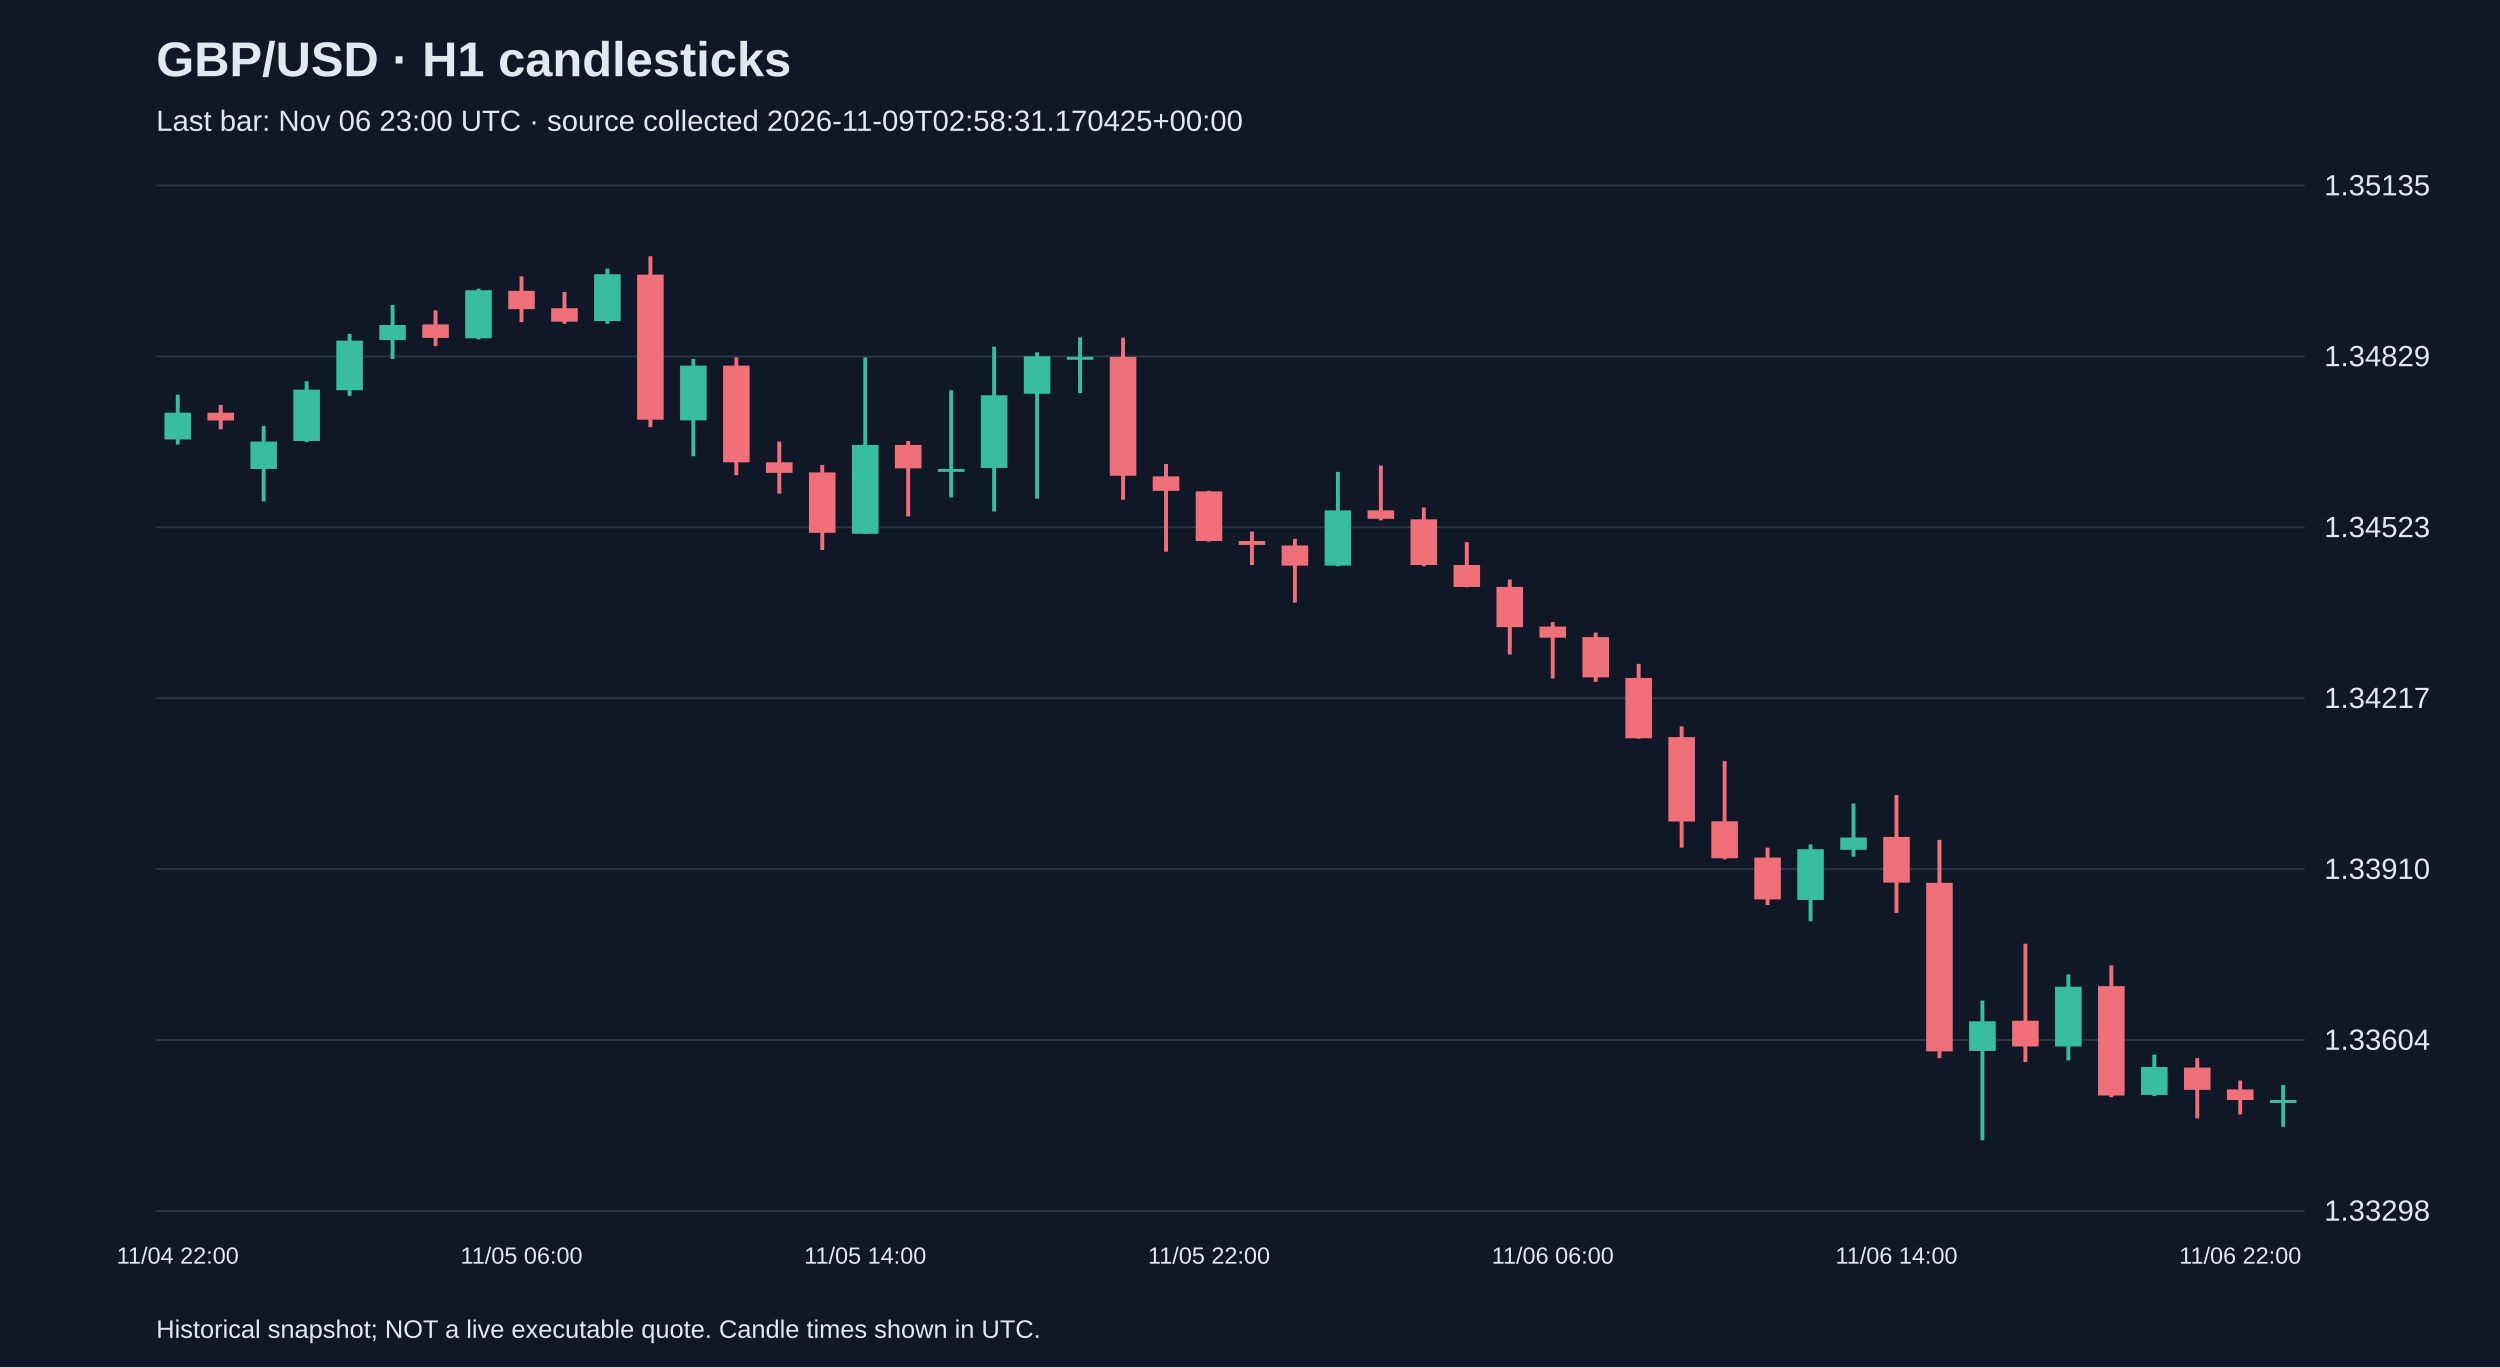
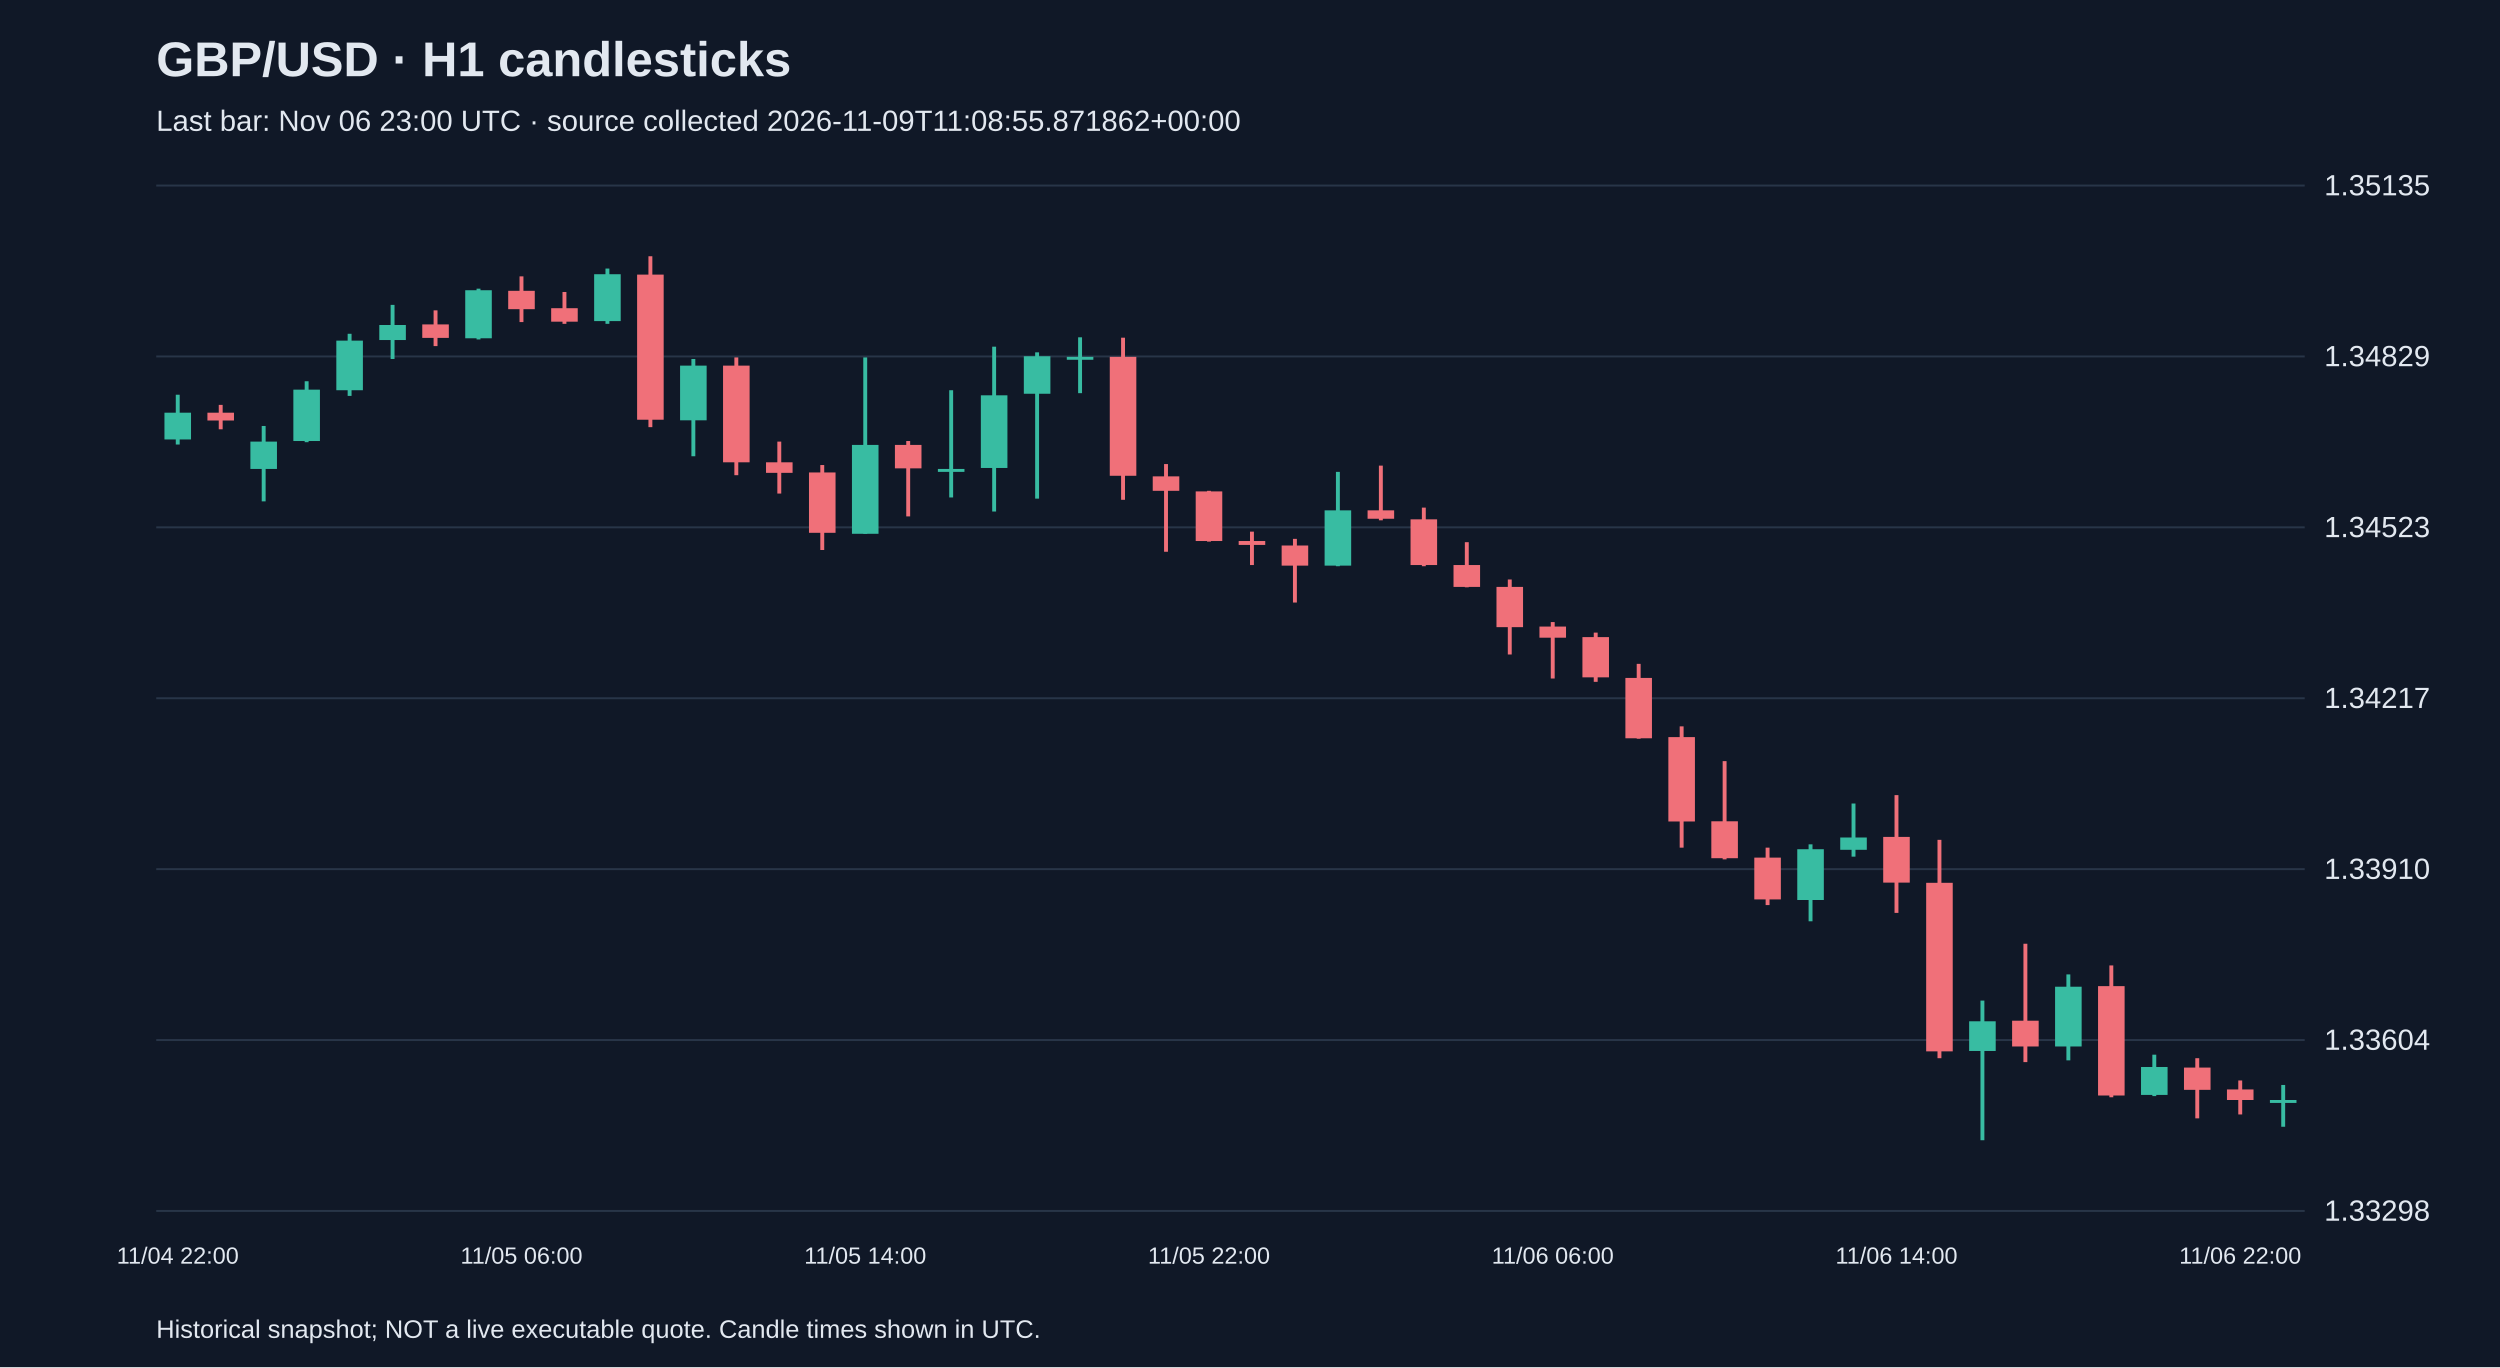
<svg xmlns="http://www.w3.org/2000/svg" viewBox="0 0 1280 700">
  <rect width="100%" height="100%" fill="#101827" />
  <style>text{font-family:Arial,sans-serif;fill:#e2e8f0}</style>
  <text x="80" y="39" font-size="25" font-weight="bold">GBP/USD · H1 candlesticks</text>
-   <text x="80" y="67" font-size="15" fill="#a6b1c5">Last bar: Nov 06 23:00 UTC · source collected 2026-11-09T02:58:31.170425+00:00</text>
+   <text x="80" y="67" font-size="15" fill="#a6b1c5">Last bar: Nov 06 23:00 UTC · source collected 2026-11-09T11:08:55.871862+00:00</text>
  <line x1="80" y1="620.0" x2="1180" y2="620.0" stroke="#283548" />
  <text x="1190" y="625.0" font-size="15">1.33298</text>
  <line x1="80" y1="532.5" x2="1180" y2="532.5" stroke="#283548" />
  <text x="1190" y="537.5" font-size="15">1.33604</text>
  <line x1="80" y1="445.0" x2="1180" y2="445.0" stroke="#283548" />
  <text x="1190" y="450.0" font-size="15">1.33910</text>
  <line x1="80" y1="357.5" x2="1180" y2="357.5" stroke="#283548" />
  <text x="1190" y="362.5" font-size="15">1.34217</text>
  <line x1="80" y1="270.0" x2="1180" y2="270.0" stroke="#283548" />
  <text x="1190" y="275.0" font-size="15">1.34523</text>
  <line x1="80" y1="182.5" x2="1180" y2="182.5" stroke="#283548" />
  <text x="1190" y="187.5" font-size="15">1.34829</text>
  <line x1="80" y1="95.0" x2="1180" y2="95.0" stroke="#283548" />
  <text x="1190" y="100.0" font-size="15">1.35135</text>
  <line x1="91.0" y1="202.1" x2="91.0" y2="227.6" stroke="#38bca2" stroke-width="2" />
  <rect x="84.2" y="211.3" width="13.6" height="13.7" fill="#38bca2" />
  <text x="91.0" y="647" text-anchor="middle" font-size="12">11/04 22:00</text>
  <line x1="113.0" y1="207.3" x2="113.0" y2="219.8" stroke="#f07079" stroke-width="2" />
  <rect x="106.2" y="211.3" width="13.6" height="4.0" fill="#f07079" />
  <line x1="135.0" y1="218.1" x2="135.0" y2="256.7" stroke="#38bca2" stroke-width="2" />
  <rect x="128.2" y="226.1" width="13.6" height="14.0" fill="#38bca2" />
  <line x1="157.0" y1="195.2" x2="157.0" y2="226.4" stroke="#38bca2" stroke-width="2" />
  <rect x="150.2" y="199.5" width="13.6" height="26.3" fill="#38bca2" />
  <line x1="179.0" y1="170.9" x2="179.0" y2="202.7" stroke="#38bca2" stroke-width="2" />
  <rect x="172.2" y="174.4" width="13.6" height="25.4" fill="#38bca2" />
  <line x1="201.0" y1="156.1" x2="201.0" y2="183.8" stroke="#38bca2" stroke-width="2" />
  <rect x="194.2" y="166.4" width="13.6" height="7.7" fill="#38bca2" />
  <line x1="223.0" y1="158.9" x2="223.0" y2="177.2" stroke="#f07079" stroke-width="2" />
  <rect x="216.2" y="166.1" width="13.6" height="6.9" fill="#f07079" />
  <line x1="245.0" y1="147.8" x2="245.0" y2="173.8" stroke="#38bca2" stroke-width="2" />
  <rect x="238.2" y="148.6" width="13.6" height="24.6" fill="#38bca2" />
  <line x1="267.0" y1="141.5" x2="267.0" y2="164.9" stroke="#f07079" stroke-width="2" />
  <rect x="260.2" y="148.9" width="13.6" height="9.4" fill="#f07079" />
  <text x="267.0" y="647" text-anchor="middle" font-size="12">11/05 06:00</text>
  <line x1="289.0" y1="149.5" x2="289.0" y2="165.8" stroke="#f07079" stroke-width="2" />
  <rect x="282.2" y="157.8" width="13.6" height="6.9" fill="#f07079" />
  <line x1="311.0" y1="137.5" x2="311.0" y2="165.8" stroke="#38bca2" stroke-width="2" />
  <rect x="304.2" y="140.4" width="13.6" height="24.0" fill="#38bca2" />
  <line x1="333.0" y1="131.2" x2="333.0" y2="218.7" stroke="#f07079" stroke-width="2" />
  <rect x="326.2" y="140.6" width="13.6" height="74.3" fill="#f07079" />
  <line x1="355.0" y1="183.8" x2="355.0" y2="233.6" stroke="#38bca2" stroke-width="2" />
  <rect x="348.2" y="187.2" width="13.6" height="28.0" fill="#38bca2" />
  <line x1="377.0" y1="183.0" x2="377.0" y2="243.3" stroke="#f07079" stroke-width="2" />
  <rect x="370.2" y="187.2" width="13.6" height="49.5" fill="#f07079" />
  <line x1="399.0" y1="226.1" x2="399.0" y2="252.7" stroke="#f07079" stroke-width="2" />
  <rect x="392.2" y="236.7" width="13.6" height="5.4" fill="#f07079" />
  <line x1="421.0" y1="238.1" x2="421.0" y2="281.6" stroke="#f07079" stroke-width="2" />
  <rect x="414.2" y="241.9" width="13.6" height="30.9" fill="#f07079" />
  <line x1="443.0" y1="183.0" x2="443.0" y2="273.3" stroke="#38bca2" stroke-width="2" />
  <rect x="436.2" y="227.8" width="13.6" height="45.5" fill="#38bca2" />
  <text x="443.0" y="647" text-anchor="middle" font-size="12">11/05 14:00</text>
  <line x1="465.0" y1="225.8" x2="465.0" y2="264.4" stroke="#f07079" stroke-width="2" />
  <rect x="458.2" y="227.8" width="13.6" height="12.0" fill="#f07079" />
  <line x1="487.0" y1="199.8" x2="487.0" y2="254.7" stroke="#38bca2" stroke-width="2" />
  <rect x="480.2" y="240.1" width="13.6" height="1.5" fill="#38bca2" />
  <line x1="509.0" y1="177.5" x2="509.0" y2="261.9" stroke="#38bca2" stroke-width="2" />
  <rect x="502.2" y="202.4" width="13.6" height="37.2" fill="#38bca2" />
  <line x1="531.0" y1="180.4" x2="531.0" y2="255.3" stroke="#38bca2" stroke-width="2" />
  <rect x="524.2" y="182.4" width="13.6" height="19.2" fill="#38bca2" />
  <line x1="553.0" y1="172.7" x2="553.0" y2="201.3" stroke="#38bca2" stroke-width="2" />
  <rect x="546.2" y="182.7" width="13.6" height="1.5" fill="#38bca2" />
  <line x1="575.0" y1="172.9" x2="575.0" y2="255.9" stroke="#f07079" stroke-width="2" />
  <rect x="568.2" y="182.7" width="13.6" height="60.9" fill="#f07079" />
  <line x1="597.0" y1="237.6" x2="597.0" y2="282.5" stroke="#f07079" stroke-width="2" />
  <rect x="590.2" y="243.9" width="13.6" height="7.4" fill="#f07079" />
  <line x1="619.0" y1="251.3" x2="619.0" y2="277.3" stroke="#f07079" stroke-width="2" />
  <rect x="612.2" y="251.6" width="13.6" height="25.4" fill="#f07079" />
  <text x="619.0" y="647" text-anchor="middle" font-size="12">11/05 22:00</text>
  <line x1="641.0" y1="272.2" x2="641.0" y2="289.3" stroke="#f07079" stroke-width="2" />
  <rect x="634.2" y="277.0" width="13.6" height="2.0" fill="#f07079" />
  <line x1="663.0" y1="275.9" x2="663.0" y2="308.5" stroke="#f07079" stroke-width="2" />
  <rect x="656.2" y="279.3" width="13.6" height="10.3" fill="#f07079" />
  <line x1="685.0" y1="241.6" x2="685.0" y2="289.9" stroke="#38bca2" stroke-width="2" />
  <rect x="678.2" y="261.3" width="13.6" height="28.3" fill="#38bca2" />
  <line x1="707.0" y1="238.4" x2="707.0" y2="266.4" stroke="#f07079" stroke-width="2" />
  <rect x="700.2" y="261.3" width="13.6" height="4.3" fill="#f07079" />
  <line x1="729.0" y1="259.9" x2="729.0" y2="289.9" stroke="#f07079" stroke-width="2" />
  <rect x="722.2" y="265.9" width="13.6" height="23.4" fill="#f07079" />
  <line x1="751.0" y1="277.6" x2="751.0" y2="300.7" stroke="#f07079" stroke-width="2" />
  <rect x="744.2" y="289.3" width="13.6" height="11.2" fill="#f07079" />
  <line x1="773.0" y1="296.7" x2="773.0" y2="335.1" stroke="#f07079" stroke-width="2" />
  <rect x="766.2" y="300.5" width="13.6" height="20.6" fill="#f07079" />
  <line x1="795.0" y1="318.5" x2="795.0" y2="347.4" stroke="#f07079" stroke-width="2" />
  <rect x="788.2" y="320.8" width="13.6" height="5.7" fill="#f07079" />
  <text x="795.0" y="647" text-anchor="middle" font-size="12">11/06 06:00</text>
  <line x1="817.0" y1="323.9" x2="817.0" y2="349.1" stroke="#f07079" stroke-width="2" />
  <rect x="810.2" y="326.2" width="13.6" height="20.6" fill="#f07079" />
  <line x1="839.0" y1="339.9" x2="839.0" y2="378.2" stroke="#f07079" stroke-width="2" />
  <rect x="832.2" y="347.1" width="13.6" height="30.9" fill="#f07079" />
  <line x1="861.0" y1="371.9" x2="861.0" y2="434.0" stroke="#f07079" stroke-width="2" />
  <rect x="854.2" y="377.4" width="13.6" height="43.2" fill="#f07079" />
  <line x1="883.0" y1="389.7" x2="883.0" y2="440.0" stroke="#f07079" stroke-width="2" />
  <rect x="876.2" y="420.5" width="13.6" height="18.9" fill="#f07079" />
  <line x1="905.0" y1="434.0" x2="905.0" y2="463.4" stroke="#f07079" stroke-width="2" />
  <rect x="898.2" y="439.1" width="13.6" height="21.4" fill="#f07079" />
  <line x1="927.0" y1="432.3" x2="927.0" y2="471.7" stroke="#38bca2" stroke-width="2" />
  <rect x="920.2" y="434.8" width="13.6" height="26.0" fill="#38bca2" />
  <line x1="949.0" y1="411.4" x2="949.0" y2="438.6" stroke="#38bca2" stroke-width="2" />
  <rect x="942.2" y="428.8" width="13.6" height="6.3" fill="#38bca2" />
  <line x1="971.0" y1="407.1" x2="971.0" y2="467.4" stroke="#f07079" stroke-width="2" />
  <rect x="964.2" y="428.5" width="13.6" height="23.4" fill="#f07079" />
  <text x="971.0" y="647" text-anchor="middle" font-size="12">11/06 14:00</text>
  <line x1="993.0" y1="430.0" x2="993.0" y2="541.8" stroke="#f07079" stroke-width="2" />
  <rect x="986.2" y="452.0" width="13.6" height="86.3" fill="#f07079" />
  <line x1="1015.0" y1="512.3" x2="1015.0" y2="583.8" stroke="#38bca2" stroke-width="2" />
  <rect x="1008.2" y="522.9" width="13.6" height="15.2" fill="#38bca2" />
  <line x1="1037.0" y1="483.2" x2="1037.0" y2="543.8" stroke="#f07079" stroke-width="2" />
  <rect x="1030.2" y="522.6" width="13.6" height="13.2" fill="#f07079" />
  <line x1="1059.0" y1="498.9" x2="1059.0" y2="542.9" stroke="#38bca2" stroke-width="2" />
  <rect x="1052.2" y="505.2" width="13.6" height="30.6" fill="#38bca2" />
  <line x1="1081.0" y1="494.3" x2="1081.0" y2="561.8" stroke="#f07079" stroke-width="2" />
  <rect x="1074.2" y="504.9" width="13.6" height="56.0" fill="#f07079" />
  <line x1="1103.0" y1="540.0" x2="1103.0" y2="561.2" stroke="#38bca2" stroke-width="2" />
  <rect x="1096.2" y="546.3" width="13.6" height="14.3" fill="#38bca2" />
  <line x1="1125.0" y1="541.8" x2="1125.0" y2="572.6" stroke="#f07079" stroke-width="2" />
  <rect x="1118.2" y="546.6" width="13.6" height="11.4" fill="#f07079" />
  <line x1="1147.0" y1="553.2" x2="1147.0" y2="570.6" stroke="#f07079" stroke-width="2" />
  <rect x="1140.2" y="557.8" width="13.6" height="5.4" fill="#f07079" />
  <text x="1147.0" y="647" text-anchor="middle" font-size="12">11/06 22:00</text>
  <line x1="1169.0" y1="555.5" x2="1169.0" y2="576.9" stroke="#38bca2" stroke-width="2" />
  <rect x="1162.2" y="563.2" width="13.6" height="1.5" fill="#38bca2" />
  <text x="80" y="685" font-size="13">Historical snapshot; NOT a live executable quote. Candle times shown in UTC.</text>
</svg>
